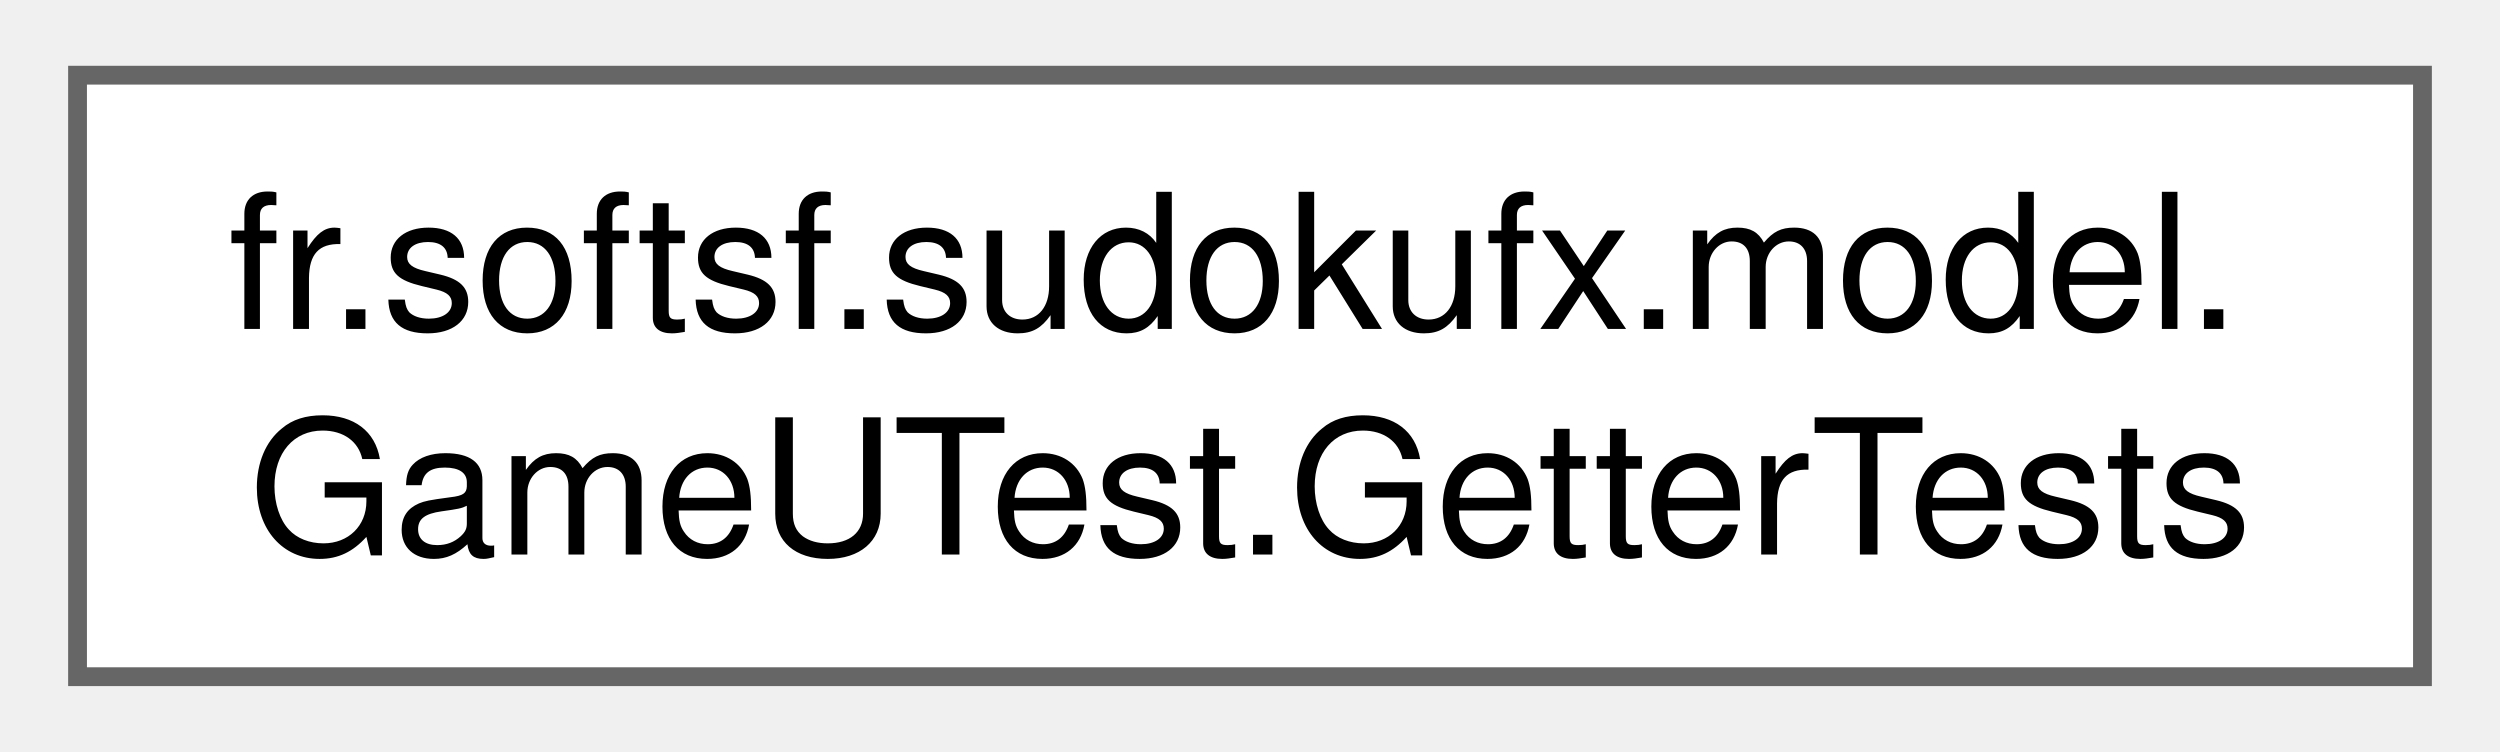
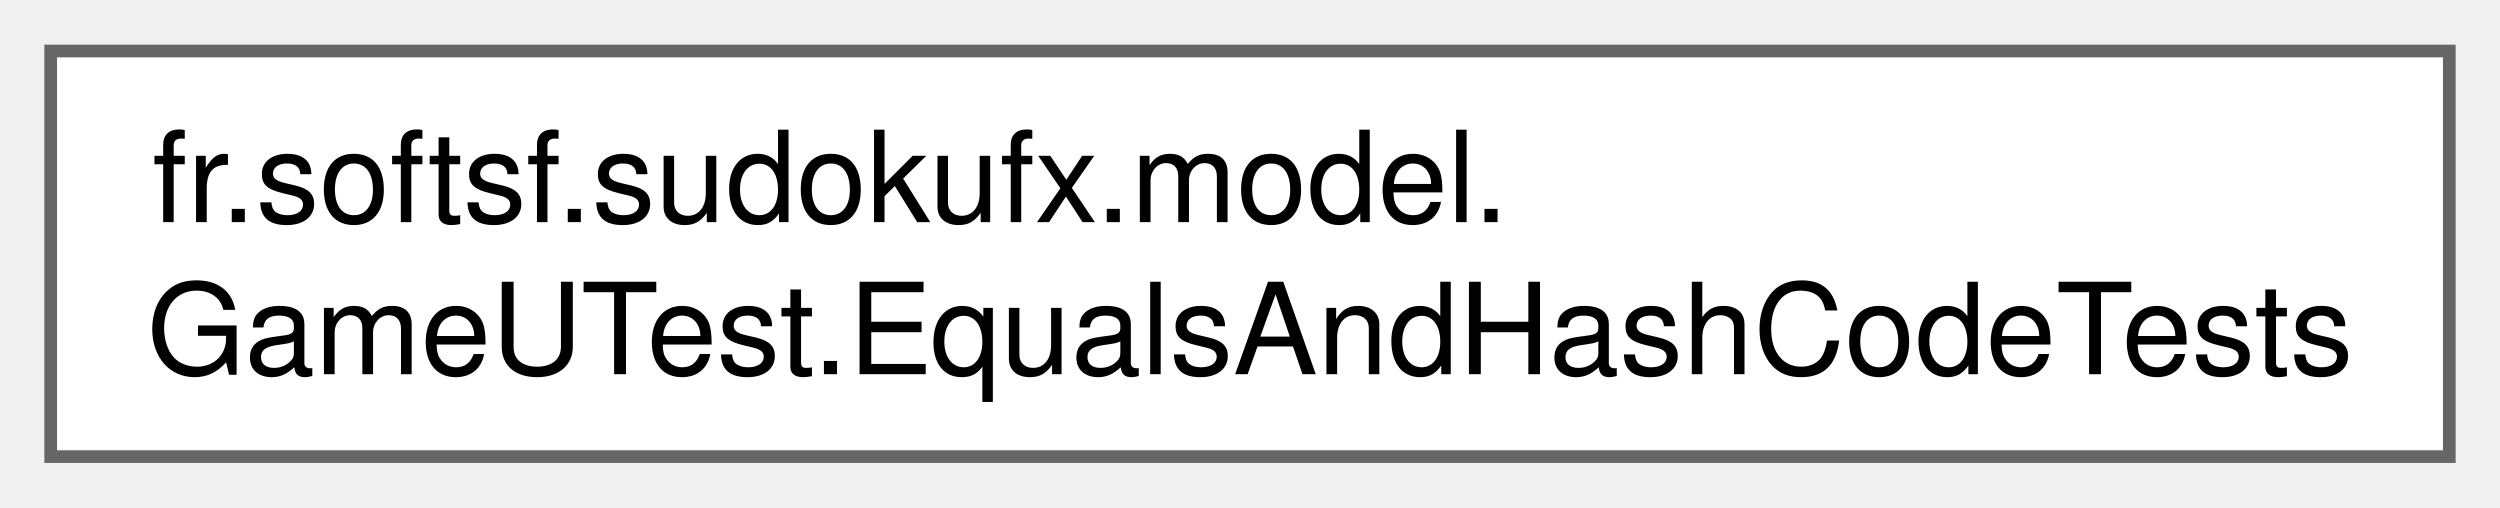
- <svg xmlns="http://www.w3.org/2000/svg" xmlns:xlink="http://www.w3.org/1999/xlink" width="133pt" height="40pt" viewBox="0.00 0.00 132.75 40.00">
+ <svg xmlns="http://www.w3.org/2000/svg" xmlns:xlink="http://www.w3.org/1999/xlink" width="197pt" height="40pt" viewBox="0.00 0.00 197.25 40.00">
  <g id="graph0" class="graph" transform="scale(1 1) rotate(0) translate(4 36)">
    <g id="Node000000" class="node">
      <g id="a_Node000000">
-         <a xlink:href="classfr_1_1softsf_1_1sudokufx_1_1model_1_1_game_u_test_1_1_getter_tests.html" target="_top" xlink:title=" ">
-           <polygon fill="white" stroke="#666666" points="124.75,-32 0,-32 0,0 124.75,0 124.75,-32" />
+         <a xlink:href="classfr_1_1softsf_1_1sudokufx_1_1model_1_1_game_u_test_1_1_equals_and_hash_code_tests.html" target="_top" xlink:title=" ">
+           <polygon fill="white" stroke="#666666" points="189.25,-32 0,-32 0,0 189.25,0 189.25,-32" />
          <text text-anchor="start" x="8" y="-18.5" font-family="Helvetica,sans-Serif" font-size="10.00">fr.softsf.sudokufx.model.</text>
-           <text text-anchor="middle" x="62.38" y="-6.5" font-family="Helvetica,sans-Serif" font-size="10.00">GameUTest.GetterTests</text>
+           <text text-anchor="middle" x="94.62" y="-6.5" font-family="Helvetica,sans-Serif" font-size="10.00">GameUTest.EqualsAndHashCodeTests</text>
        </a>
      </g>
    </g>
  </g>
</svg>
